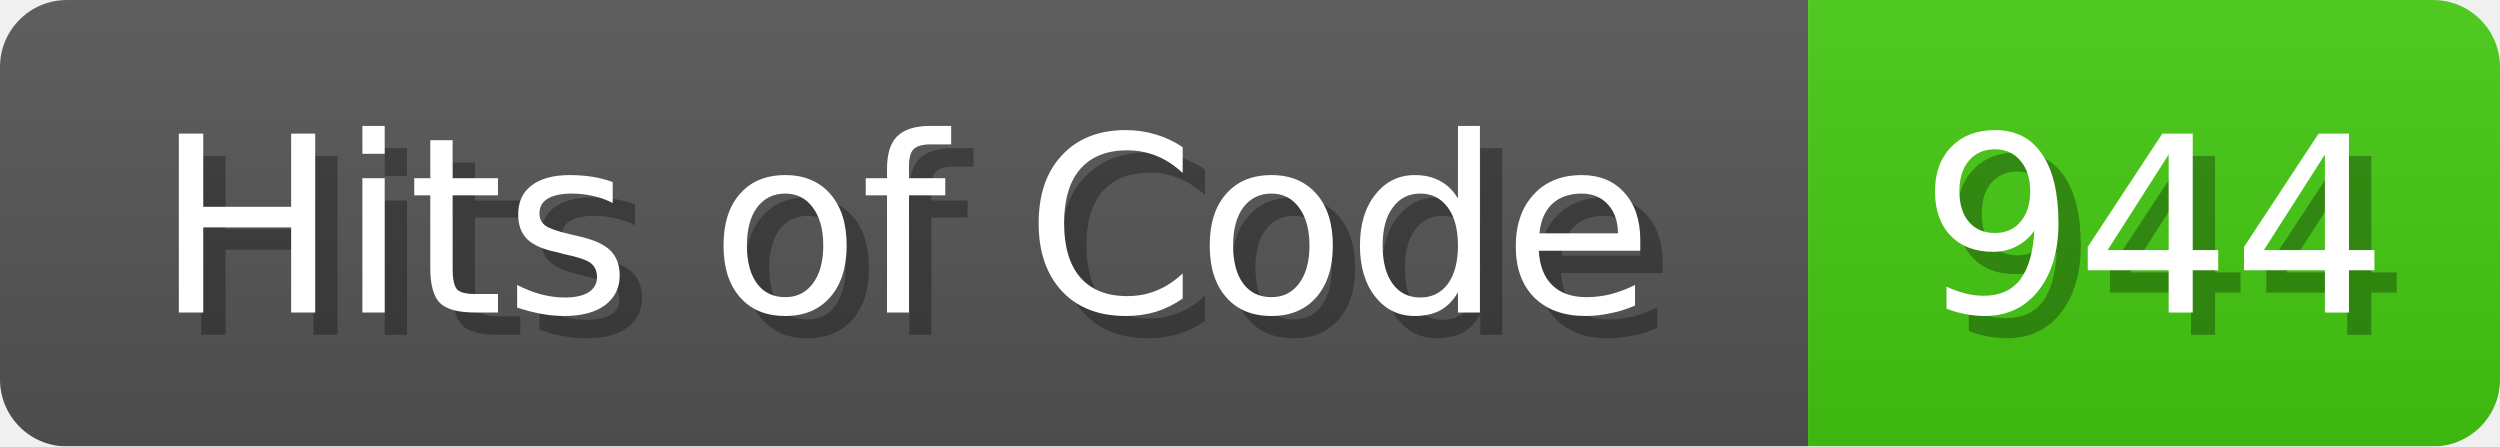
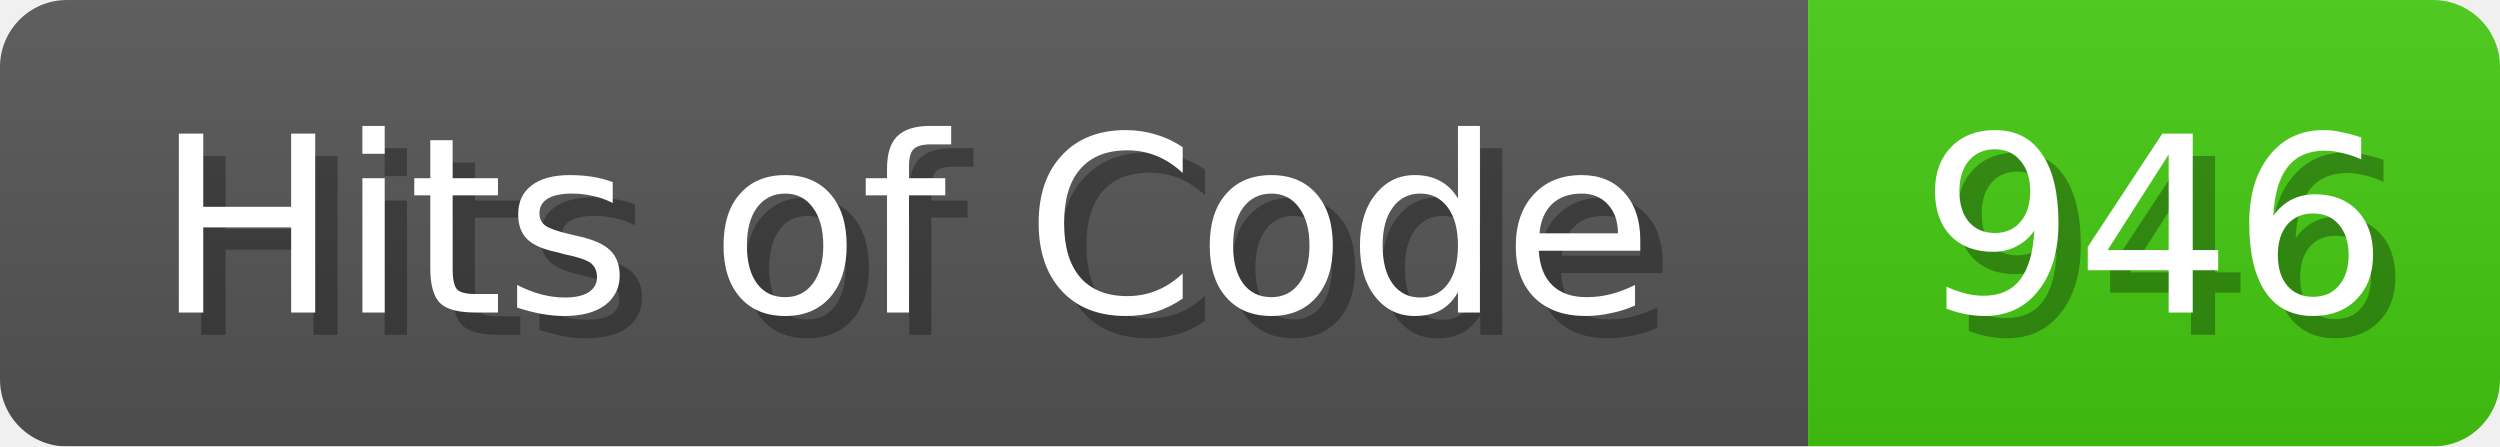
<svg xmlns="http://www.w3.org/2000/svg" width="112" height="20">
  <linearGradient id="b" x2="0" y2="100%">
    <stop offset="0" stop-color="#bbb" stop-opacity=".1" />
    <stop offset="1" stop-opacity=".1" />
  </linearGradient>
  <mask id="anybadge_1">
    <rect width="112" height="20" rx="3" fill="#fff" />
  </mask>
  <g mask="url(#anybadge_1)">
    <path fill="#555" d="M0 0h81v20H0z" />
    <path fill="#4C1" d="M81 0h31v20H81z" />
    <path fill="url(#b)" d="M0 0h112v20H0z" />
  </g>
  <g fill="#fff" text-anchor="middle" font-family="DejaVu Sans,Verdana,Geneva,sans-serif" font-size="11">
    <text x="41.5" y="15" fill="#010101" fill-opacity=".3">Hits of Code</text>
    <text x="40.5" y="14">Hits of Code</text>
  </g>
  <g fill="#fff" text-anchor="middle" font-family="DejaVu Sans,Verdana,Geneva,sans-serif" font-size="11">
-     <text x="97.5" y="15" fill="#010101" fill-opacity=".3">944</text>
-     <text x="96.5" y="14">944</text>
+     <text x="97.5" y="15" fill="#010101" fill-opacity=".3">946</text>
+     <text x="96.5" y="14">946</text>
  </g>
</svg>
